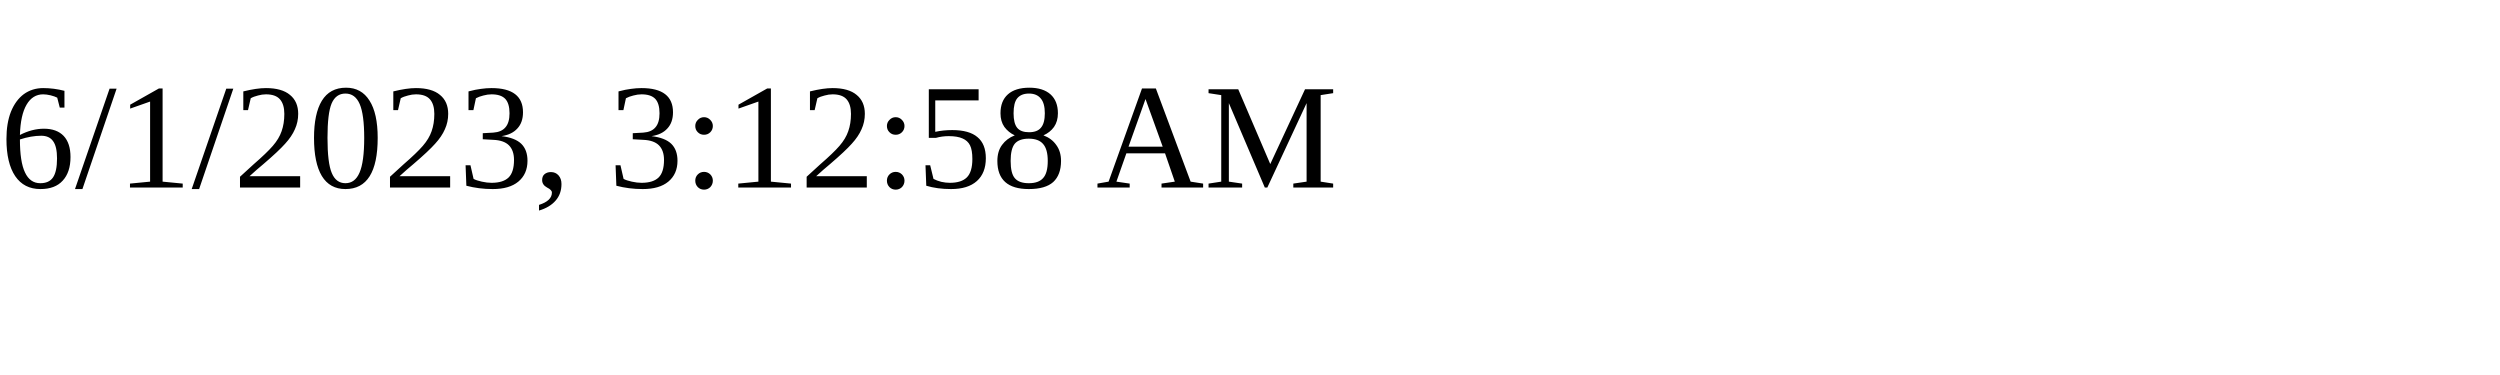
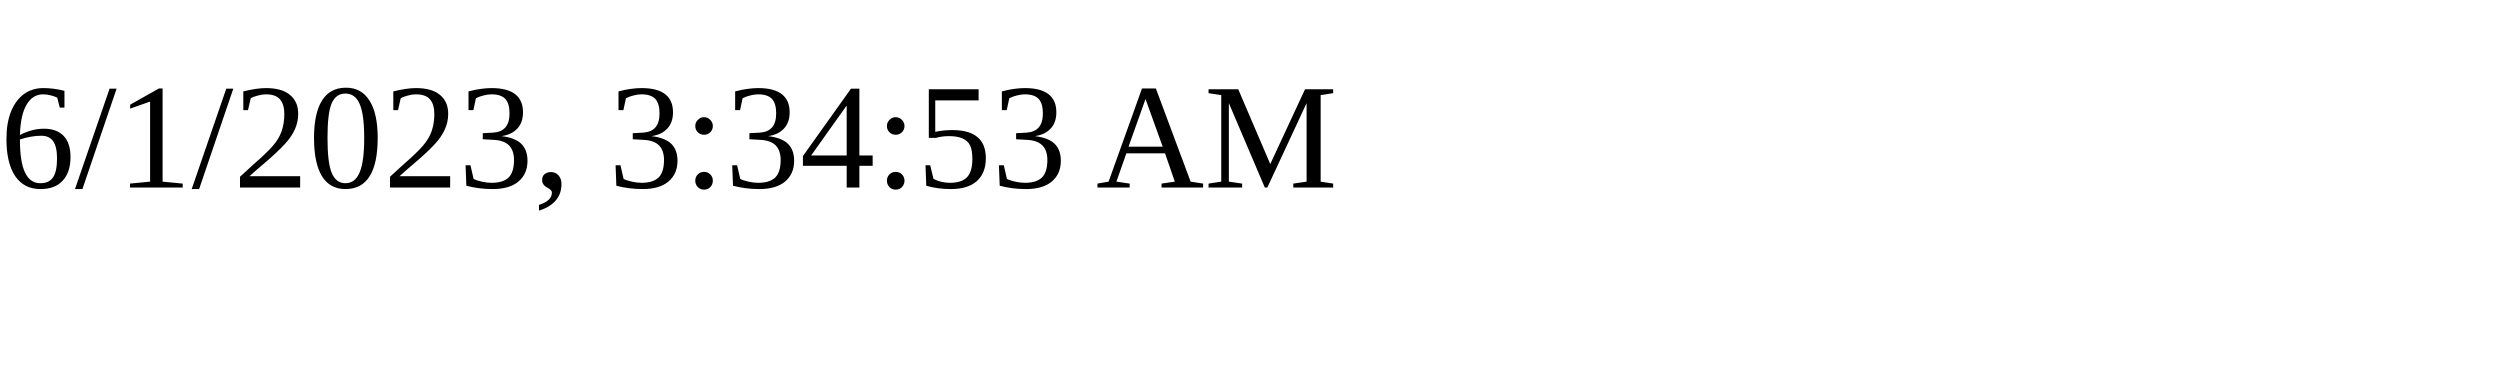
<svg xmlns="http://www.w3.org/2000/svg" height="30" width="200">
-   <text x="0" y="15">6/1/2023, 3:12:58 AM</text>
+   <text x="0" y="15">6/1/2023, 3:34:53 AM</text>
</svg>
